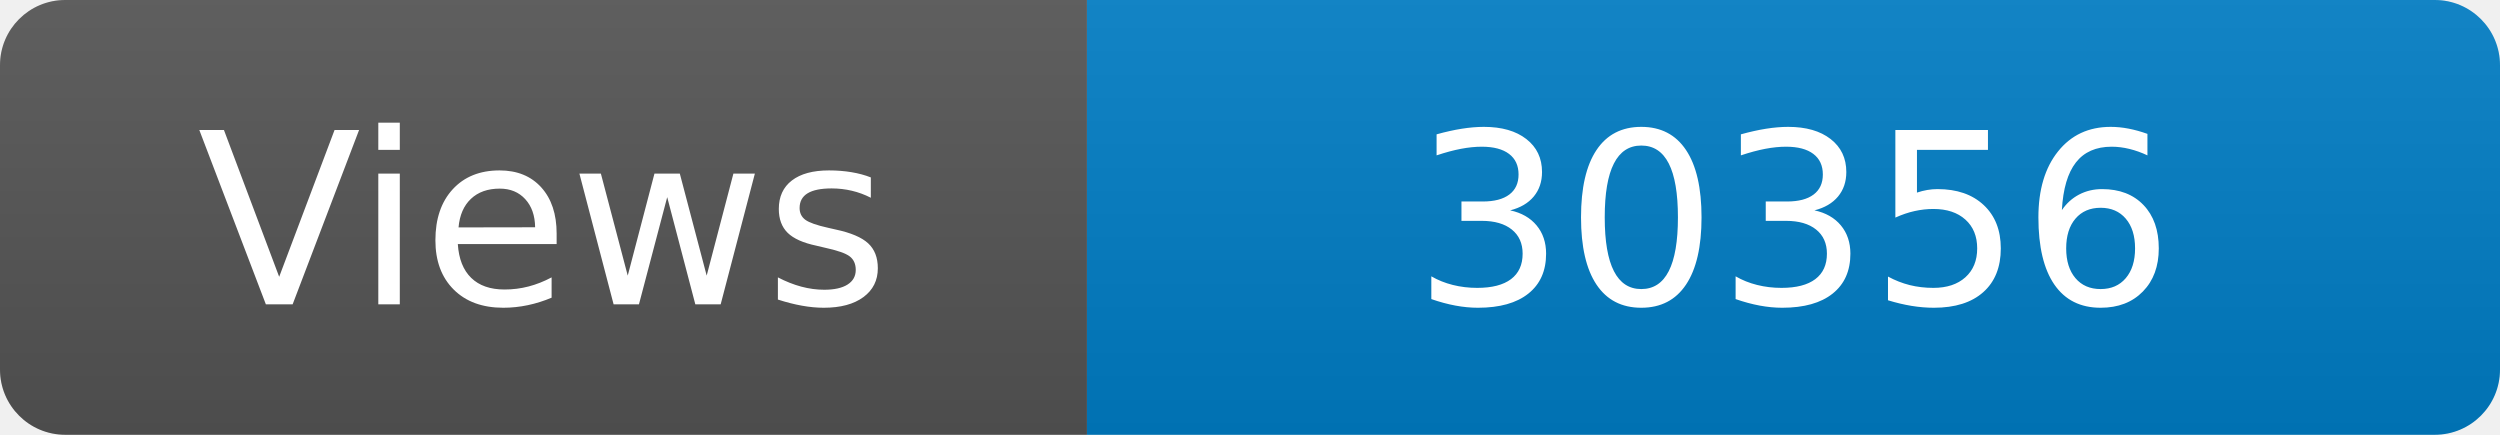
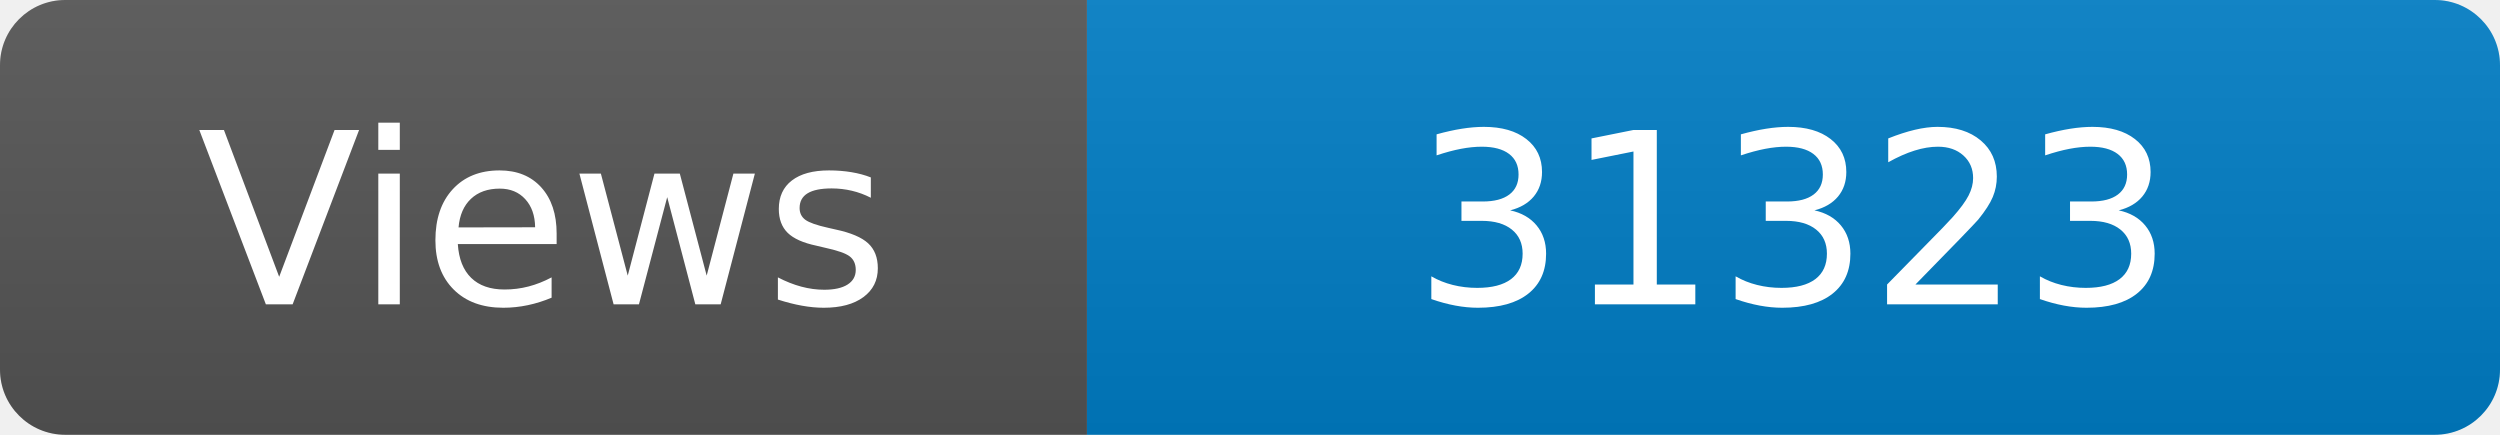
<svg xmlns="http://www.w3.org/2000/svg" width="115" height="20" role="img" aria-label="Maintained?: yes">
  <linearGradient id="s" x2="0" y2="100%">
    <stop offset="0" stop-color="#bbb" stop-opacity=".1" />
    <stop offset="1" stop-opacity=".1" />
  </linearGradient>
  <clipPath id="r">
    <rect width="115" height="20" rx="3" fill="#fff" />
  </clipPath>
  <g clip-path="url(#r)">
    <rect width="50" height="20" fill="#555" />
    <rect x="50" width="160" height="20" fill="#007ec6" />
    <rect width="115" height="20" fill="url(#s)" />
  </g>
  <g fill="#fff" text-anchor="middle" font-family="Verdana,Geneva,DejaVu Sans,sans-serif" font-size="110">
    <text x="250" y="140" transform="scale(.1)" fill="#fff">Views</text>
-     <text x="825" y="140" transform="scale(.1)" fill="#fff">30356</text>
+     <text x="825" y="140" transform="scale(.1)" fill="#fff">31323</text>
  </g>
</svg>
